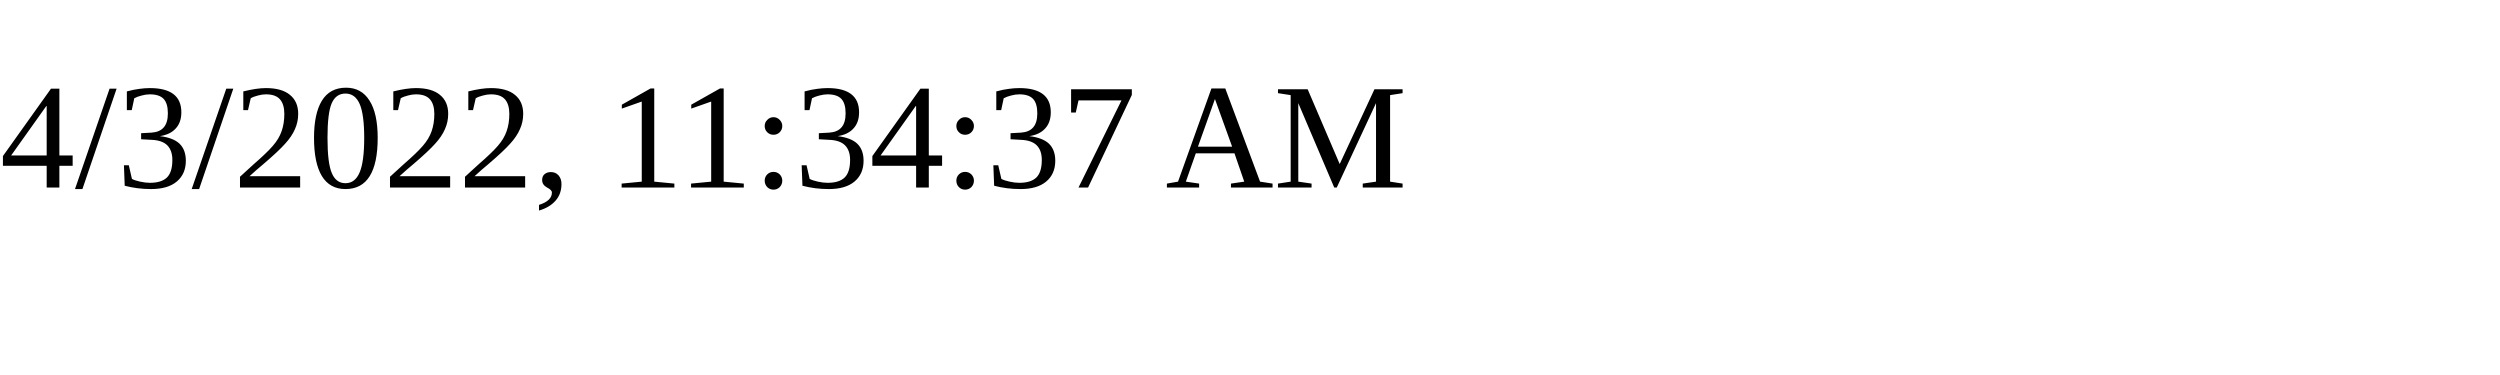
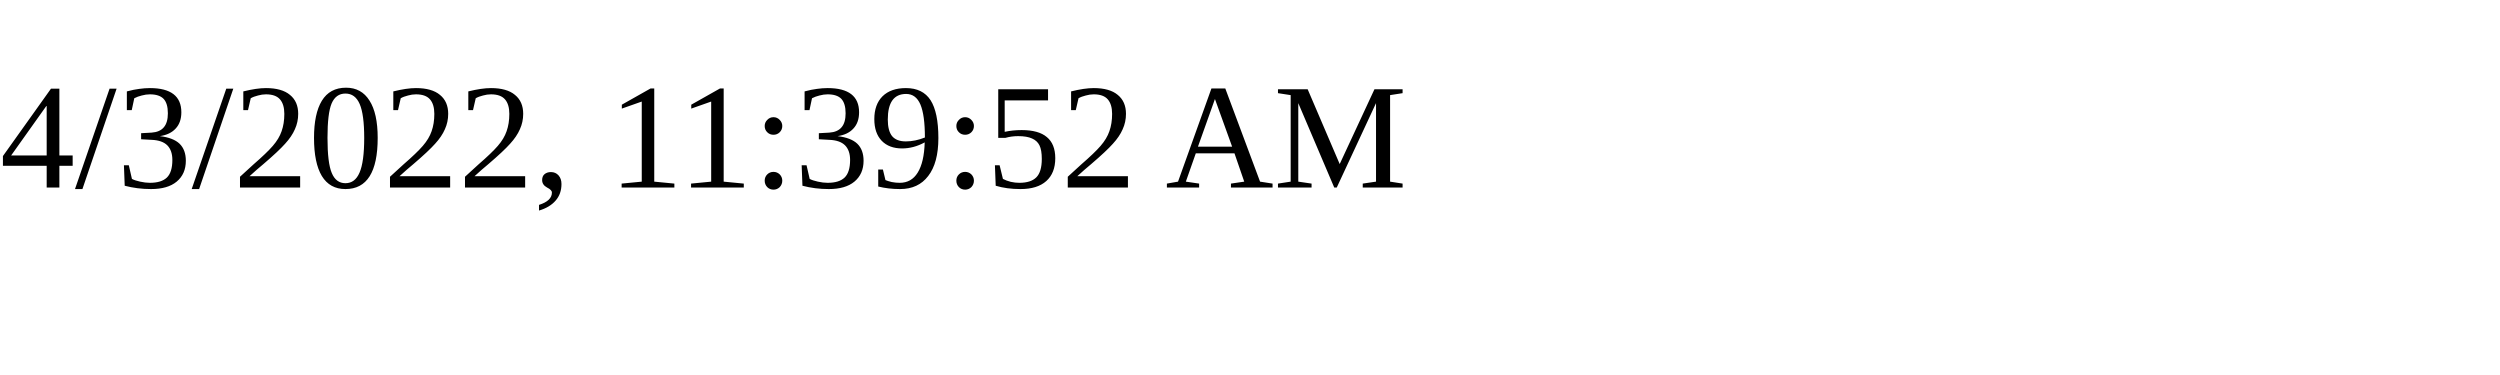
<svg xmlns="http://www.w3.org/2000/svg" height="30" width="200">
-   <text x="0" y="15">4/3/2022, 11:34:37 AM</text>
+   <text x="0" y="15">4/3/2022, 11:39:52 AM</text>
</svg>
